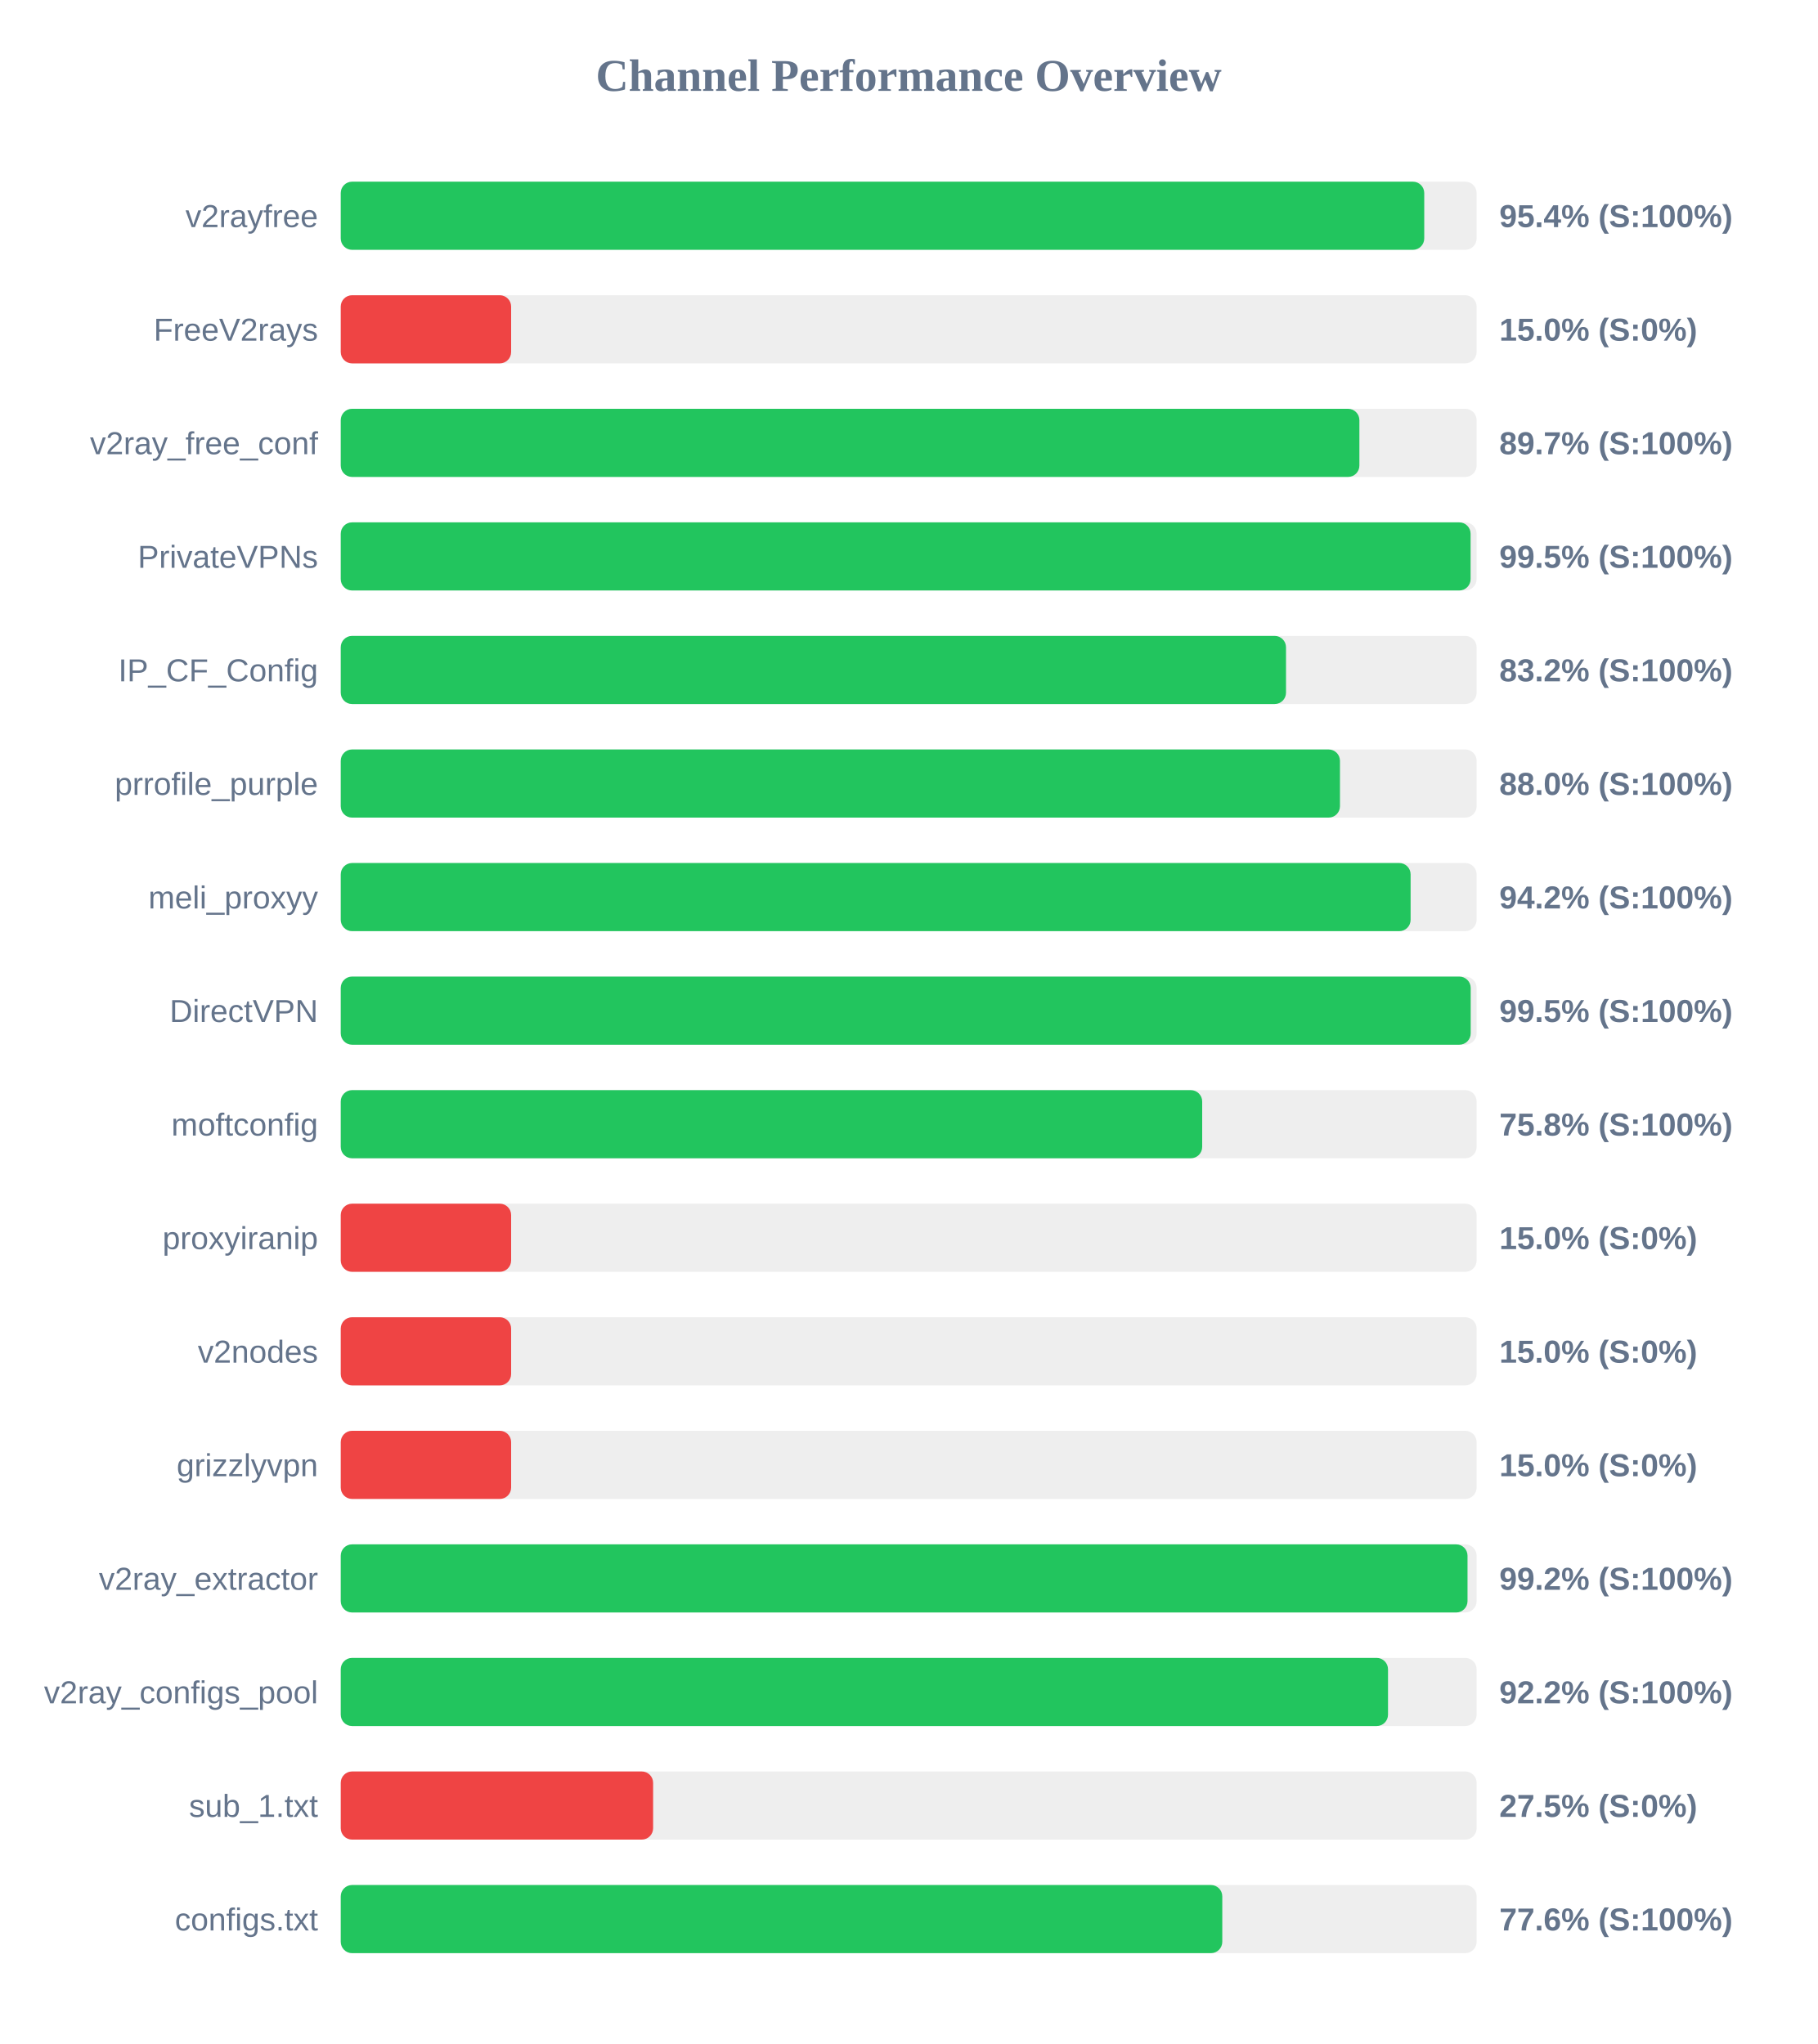
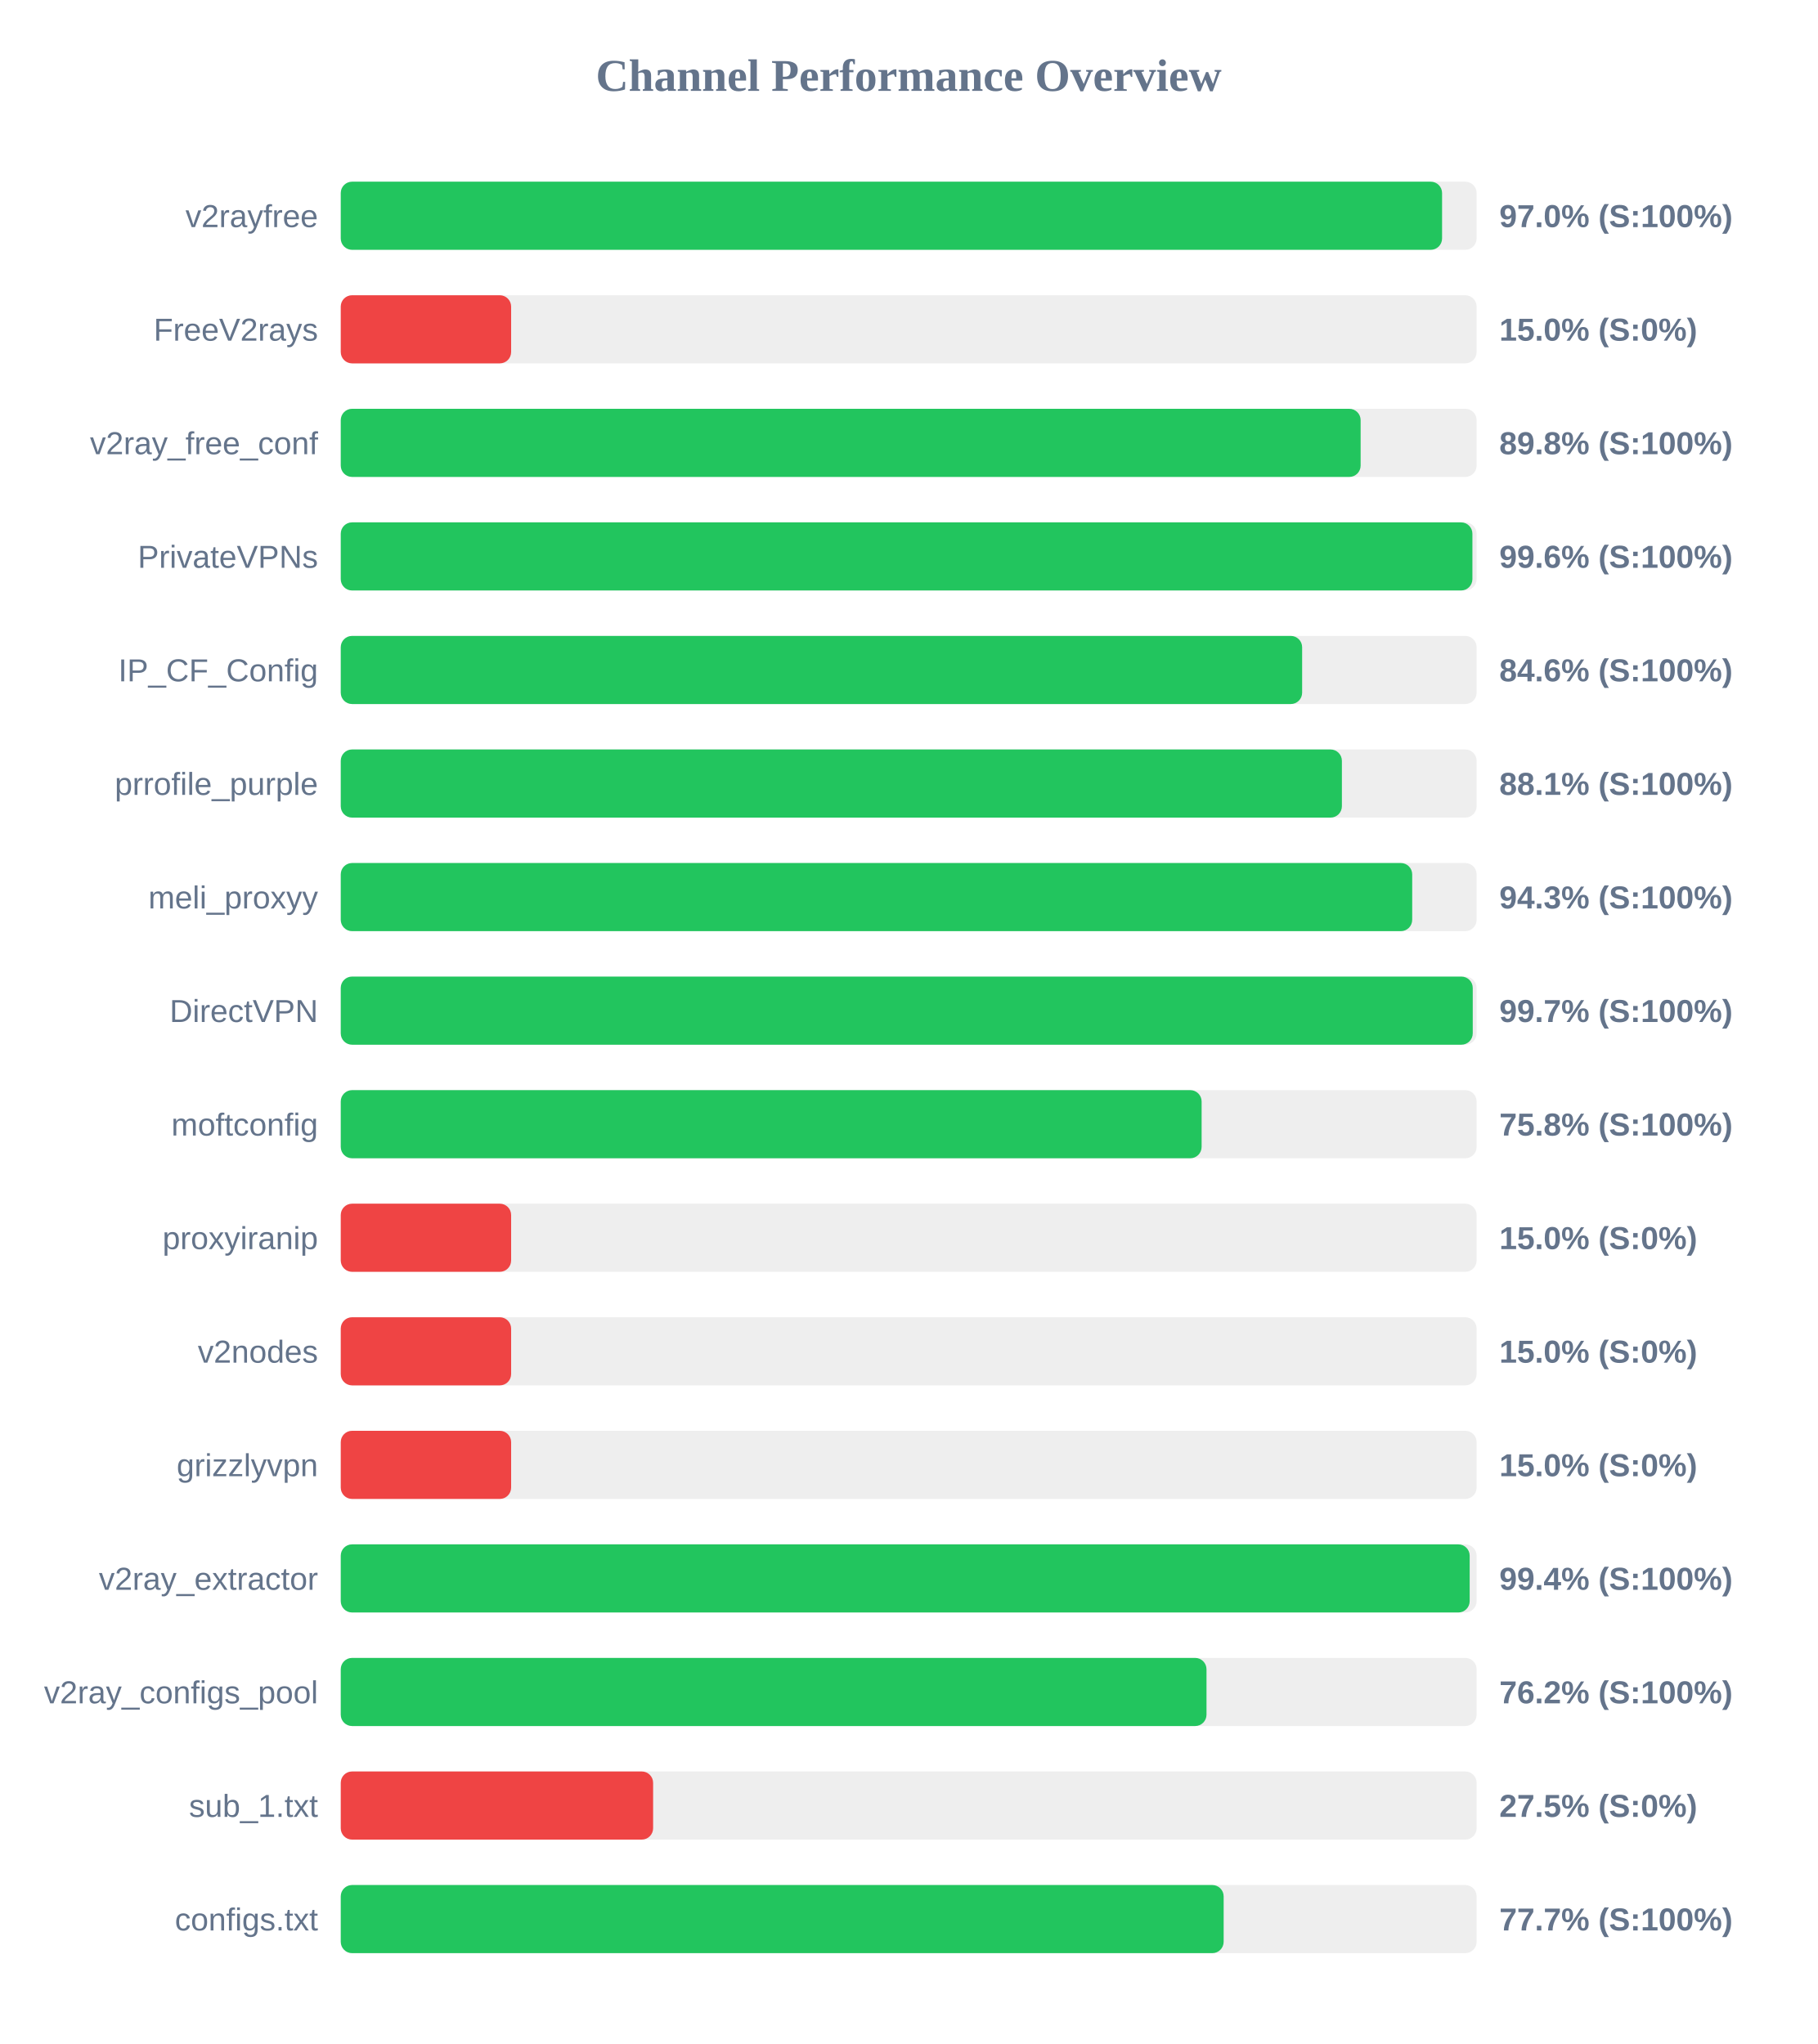
<svg xmlns="http://www.w3.org/2000/svg" width="800" height="900" version="1.1">
  <style>
        .row { font: 14px Arial; fill: #64748b; }
        .score { font: bold 14px Arial; fill: #64748b; }
    </style>
  <text x="400" y="40" text-anchor="middle" font-size="20px" font-weight="bold" fill="#64748b">Channel Performance Overview</text>
  <rect x="150" y="80" width="500" height="30" fill="#eee" rx="5" />
-   <rect x="150" y="80" width="476.95" height="30" fill="#22c55e" rx="5" />
+   <rect x="150" y="80" width="484.8" height="30" fill="#22c55e" rx="5" />
  <text x="140" y="100" text-anchor="end" class="row">v2rayfree</text>
-   <text x="660" y="100" text-anchor="start" class="score">95.4% (S:100%)</text>
+   <text x="660" y="100" text-anchor="start" class="score">97.0% (S:100%)</text>
  <rect x="150" y="130" width="500" height="30" fill="#eee" rx="5" />
  <rect x="150" y="130" width="75.0" height="30" fill="#ef4444" rx="5" />
  <text x="140" y="150" text-anchor="end" class="row">FreeV2rays</text>
  <text x="660" y="150" text-anchor="start" class="score">15.0% (S:0%)</text>
  <rect x="150" y="180" width="500" height="30" fill="#eee" rx="5" />
-   <rect x="150" y="180" width="448.4" height="30" fill="#22c55e" rx="5" />
+   <rect x="150" y="180" width="448.95" height="30" fill="#22c55e" rx="5" />
  <text x="140" y="200" text-anchor="end" class="row">v2ray_free_conf</text>
-   <text x="660" y="200" text-anchor="start" class="score">89.7% (S:100%)</text>
+   <text x="660" y="200" text-anchor="start" class="score">89.8% (S:100%)</text>
  <rect x="150" y="230" width="500" height="30" fill="#eee" rx="5" />
-   <rect x="150" y="230" width="497.35" height="30" fill="#22c55e" rx="5" />
+   <rect x="150" y="230" width="498.15" height="30" fill="#22c55e" rx="5" />
  <text x="140" y="250" text-anchor="end" class="row">PrivateVPNs</text>
-   <text x="660" y="250" text-anchor="start" class="score">99.5% (S:100%)</text>
+   <text x="660" y="250" text-anchor="start" class="score">99.6% (S:100%)</text>
  <rect x="150" y="280" width="500" height="30" fill="#eee" rx="5" />
-   <rect x="150" y="280" width="416.1" height="30" fill="#22c55e" rx="5" />
+   <rect x="150" y="280" width="423.2" height="30" fill="#22c55e" rx="5" />
  <text x="140" y="300" text-anchor="end" class="row">IP_CF_Config</text>
-   <text x="660" y="300" text-anchor="start" class="score">83.2% (S:100%)</text>
+   <text x="660" y="300" text-anchor="start" class="score">84.6% (S:100%)</text>
  <rect x="150" y="330" width="500" height="30" fill="#eee" rx="5" />
-   <rect x="150" y="330" width="439.85" height="30" fill="#22c55e" rx="5" />
+   <rect x="150" y="330" width="440.7" height="30" fill="#22c55e" rx="5" />
  <text x="140" y="350" text-anchor="end" class="row">prrofile_purple</text>
-   <text x="660" y="350" text-anchor="start" class="score">88.0% (S:100%)</text>
+   <text x="660" y="350" text-anchor="start" class="score">88.1% (S:100%)</text>
  <rect x="150" y="380" width="500" height="30" fill="#eee" rx="5" />
-   <rect x="150" y="380" width="470.95" height="30" fill="#22c55e" rx="5" />
+   <rect x="150" y="380" width="471.65" height="30" fill="#22c55e" rx="5" />
  <text x="140" y="400" text-anchor="end" class="row">meli_proxyy</text>
-   <text x="660" y="400" text-anchor="start" class="score">94.2% (S:100%)</text>
+   <text x="660" y="400" text-anchor="start" class="score">94.3% (S:100%)</text>
  <rect x="150" y="430" width="500" height="30" fill="#eee" rx="5" />
-   <rect x="150" y="430" width="497.4" height="30" fill="#22c55e" rx="5" />
+   <rect x="150" y="430" width="498.3" height="30" fill="#22c55e" rx="5" />
  <text x="140" y="450" text-anchor="end" class="row">DirectVPN</text>
-   <text x="660" y="450" text-anchor="start" class="score">99.5% (S:100%)</text>
+   <text x="660" y="450" text-anchor="start" class="score">99.7% (S:100%)</text>
  <rect x="150" y="480" width="500" height="30" fill="#eee" rx="5" />
-   <rect x="150" y="480" width="379.2" height="30" fill="#22c55e" rx="5" />
+   <rect x="150" y="480" width="378.95" height="30" fill="#22c55e" rx="5" />
  <text x="140" y="500" text-anchor="end" class="row">moftconfig</text>
  <text x="660" y="500" text-anchor="start" class="score">75.8% (S:100%)</text>
  <rect x="150" y="530" width="500" height="30" fill="#eee" rx="5" />
  <rect x="150" y="530" width="75.0" height="30" fill="#ef4444" rx="5" />
  <text x="140" y="550" text-anchor="end" class="row">proxyiranip</text>
  <text x="660" y="550" text-anchor="start" class="score">15.0% (S:0%)</text>
  <rect x="150" y="580" width="500" height="30" fill="#eee" rx="5" />
  <rect x="150" y="580" width="75.0" height="30" fill="#ef4444" rx="5" />
  <text x="140" y="600" text-anchor="end" class="row">v2nodes</text>
  <text x="660" y="600" text-anchor="start" class="score">15.0% (S:0%)</text>
  <rect x="150" y="630" width="500" height="30" fill="#eee" rx="5" />
  <rect x="150" y="630" width="75.0" height="30" fill="#ef4444" rx="5" />
  <text x="140" y="650" text-anchor="end" class="row">grizzlyvpn</text>
  <text x="660" y="650" text-anchor="start" class="score">15.0% (S:0%)</text>
  <rect x="150" y="680" width="500" height="30" fill="#eee" rx="5" />
-   <rect x="150" y="680" width="496.0" height="30" fill="#22c55e" rx="5" />
+   <rect x="150" y="680" width="496.95" height="30" fill="#22c55e" rx="5" />
  <text x="140" y="700" text-anchor="end" class="row">v2ray_extractor</text>
-   <text x="660" y="700" text-anchor="start" class="score">99.2% (S:100%)</text>
+   <text x="660" y="700" text-anchor="start" class="score">99.4% (S:100%)</text>
  <rect x="150" y="730" width="500" height="30" fill="#eee" rx="5" />
-   <rect x="150" y="730" width="461.0" height="30" fill="#22c55e" rx="5" />
+   <rect x="150" y="730" width="381.1" height="30" fill="#22c55e" rx="5" />
  <text x="140" y="750" text-anchor="end" class="row">v2ray_configs_pool</text>
-   <text x="660" y="750" text-anchor="start" class="score">92.2% (S:100%)</text>
+   <text x="660" y="750" text-anchor="start" class="score">76.2% (S:100%)</text>
  <rect x="150" y="780" width="500" height="30" fill="#eee" rx="5" />
  <rect x="150" y="780" width="137.5" height="30" fill="#ef4444" rx="5" />
  <text x="140" y="800" text-anchor="end" class="row">sub_1.txt</text>
  <text x="660" y="800" text-anchor="start" class="score">27.5% (S:0%)</text>
  <rect x="150" y="830" width="500" height="30" fill="#eee" rx="5" />
-   <rect x="150" y="830" width="388.05" height="30" fill="#22c55e" rx="5" />
+   <rect x="150" y="830" width="388.65" height="30" fill="#22c55e" rx="5" />
  <text x="140" y="850" text-anchor="end" class="row">configs.txt</text>
-   <text x="660" y="850" text-anchor="start" class="score">77.6% (S:100%)</text>
+   <text x="660" y="850" text-anchor="start" class="score">77.7% (S:100%)</text>
</svg>
